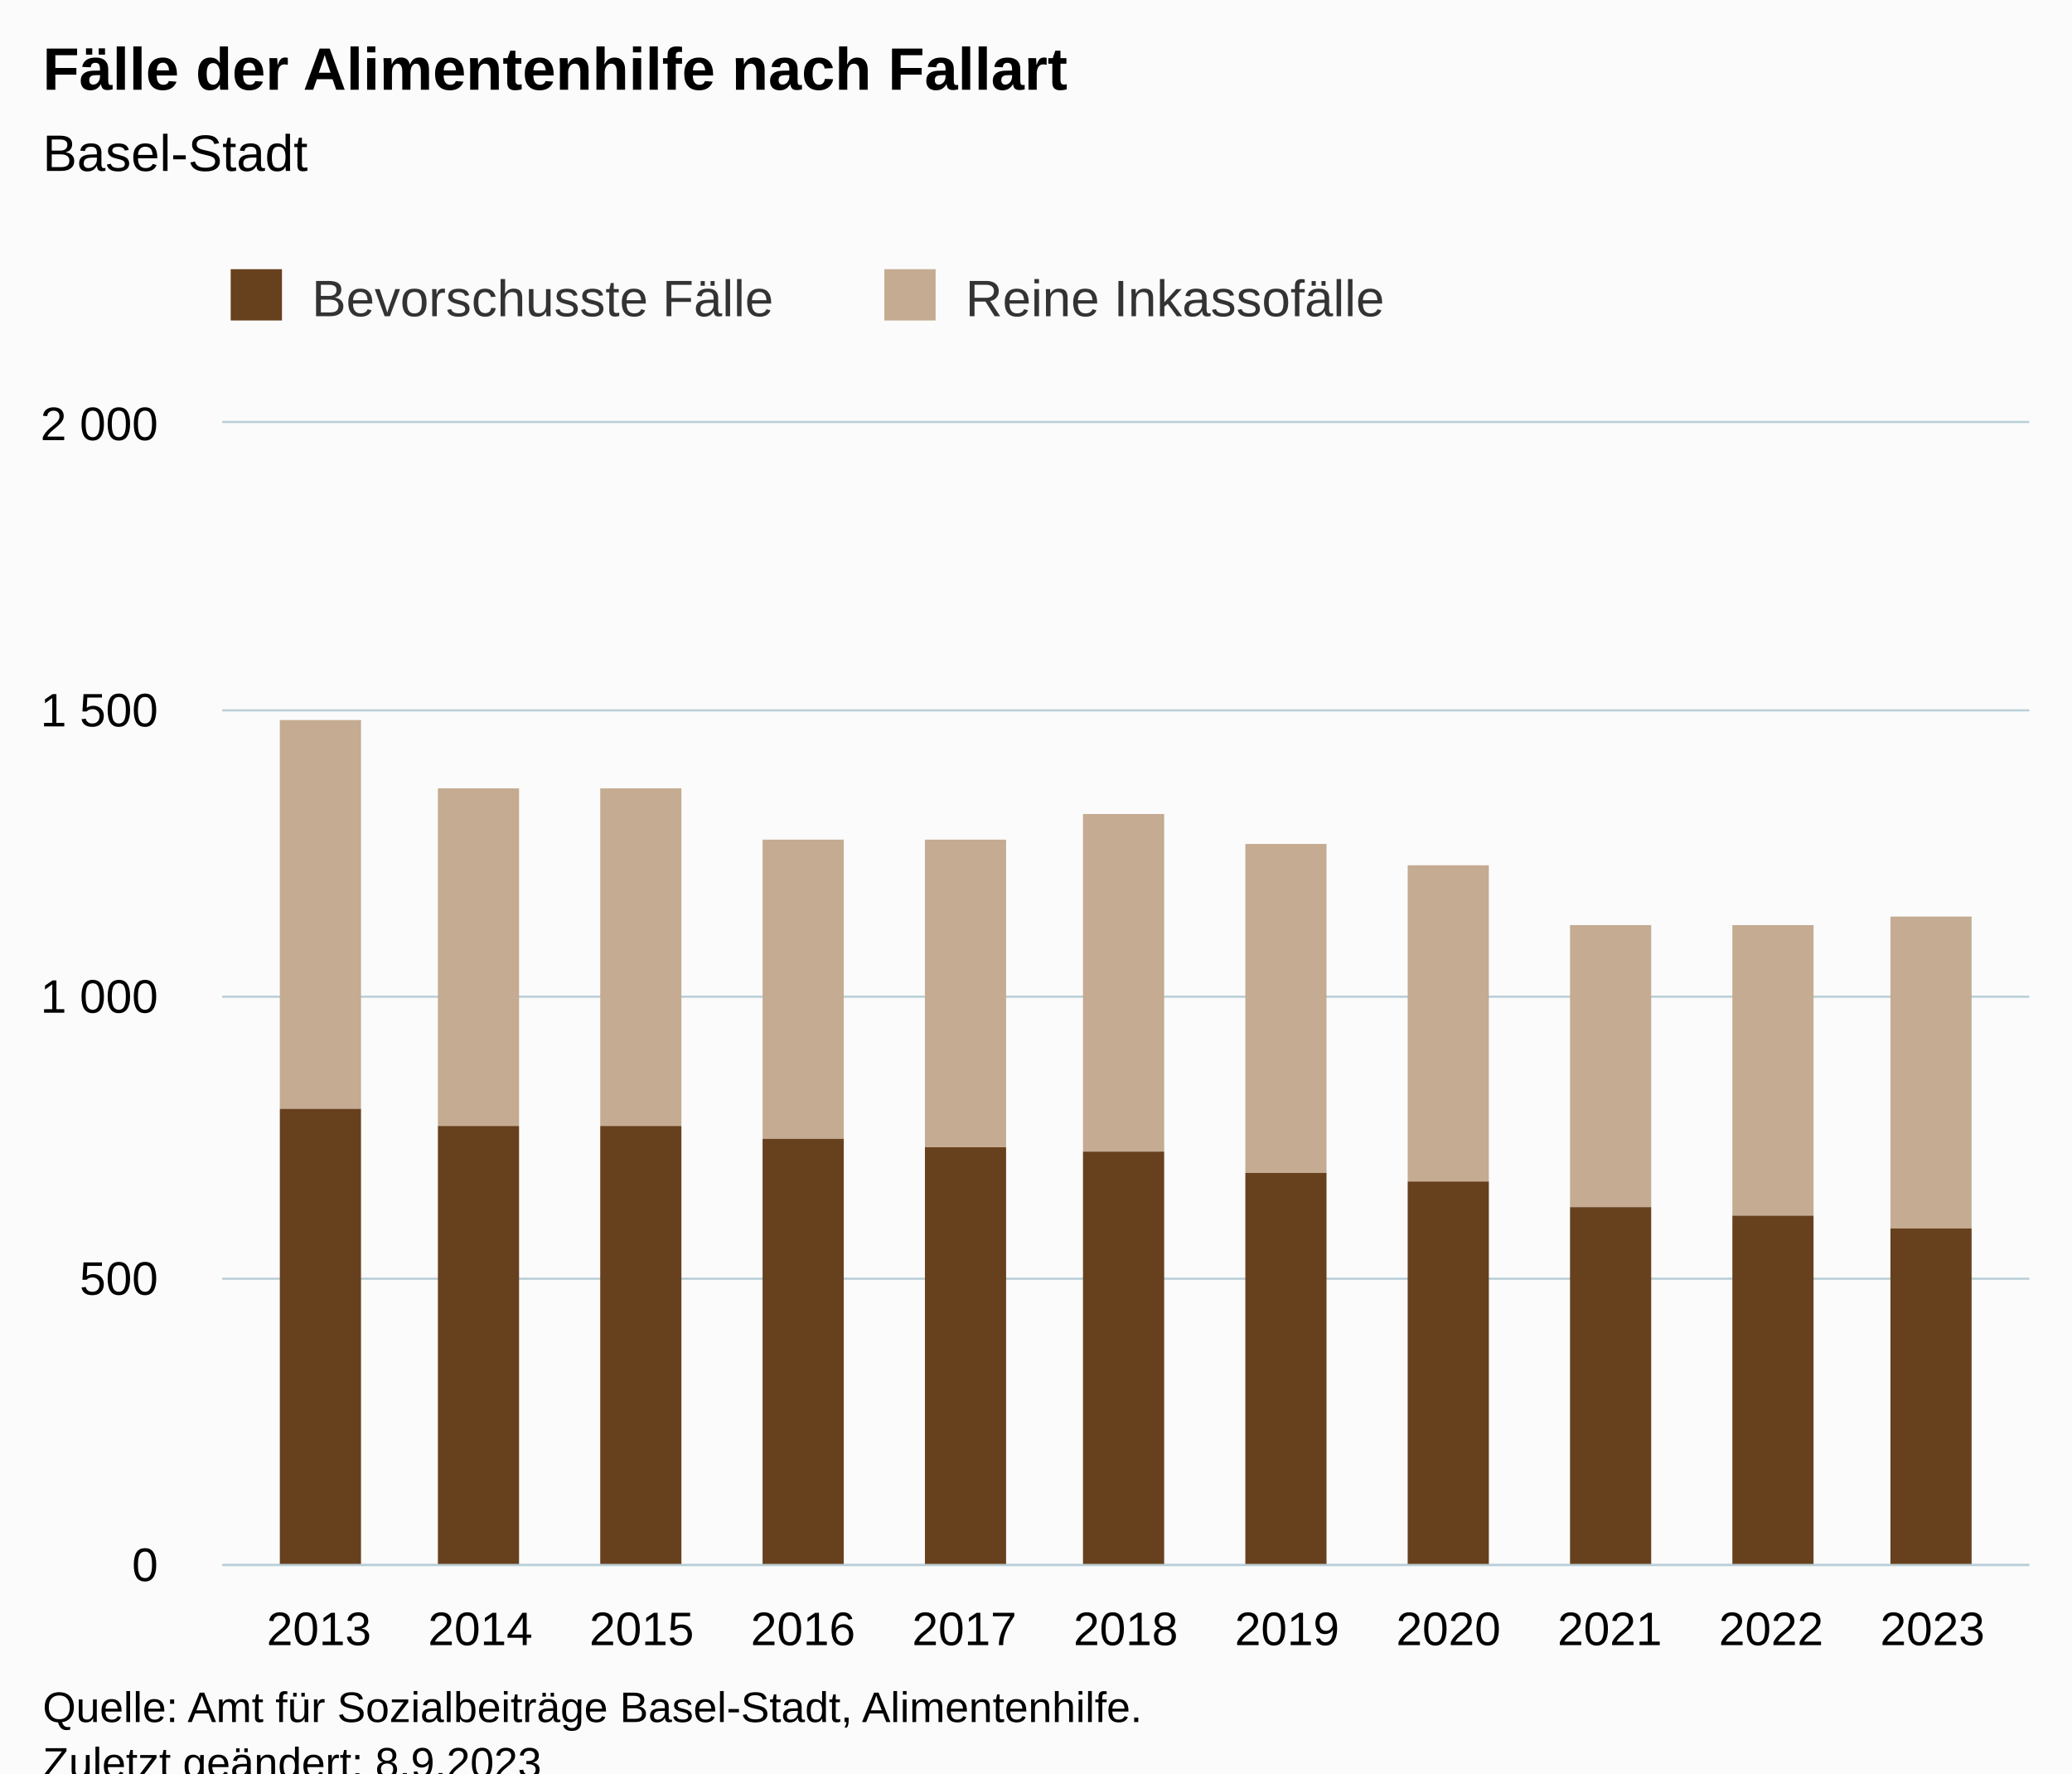
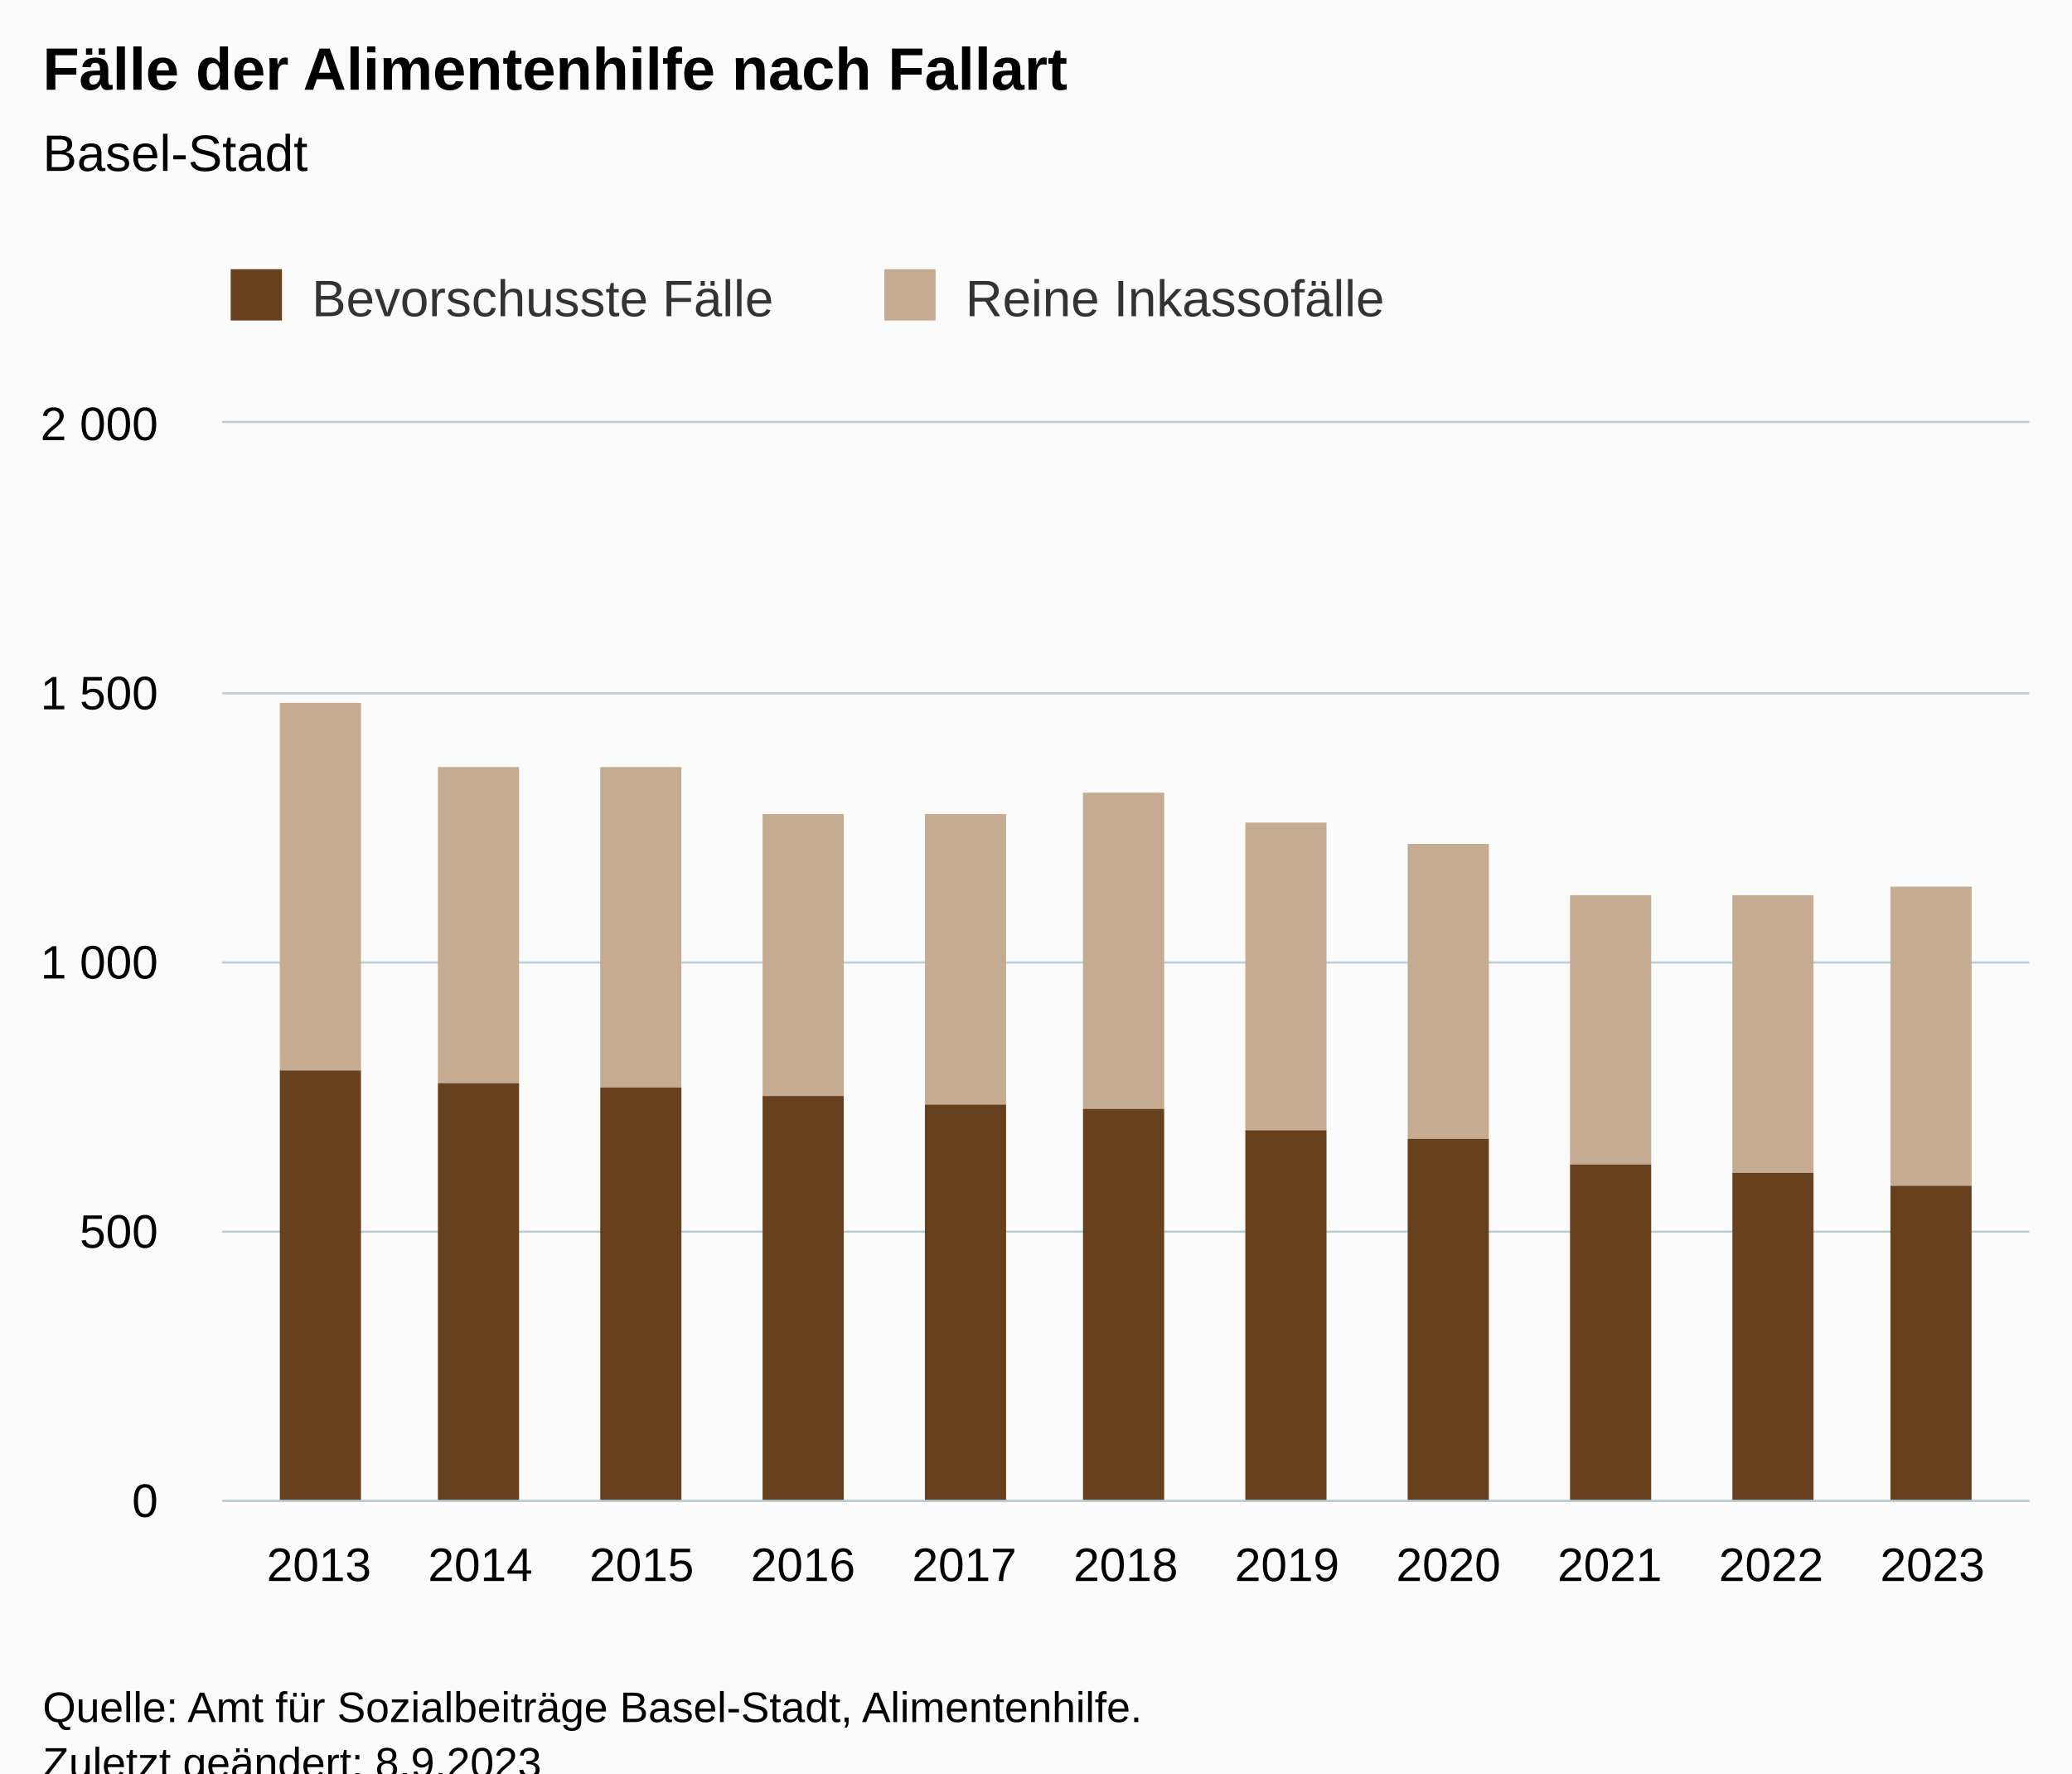
<svg xmlns="http://www.w3.org/2000/svg" version="1.1" class="highcharts-root" style="font-family:Arial;font-size:12px;" viewBox="0 0 485 415">
  <defs>
-     <clipPath id="highcharts-19hb3ak-29-">
-       <rect x="0" y="0" width="423" height="267" fill="none" />
+     <clipPath id="highcharts-gsnri63-29-">
+       <rect x="0" y="0" width="423" height="252" fill="none" />
    </clipPath>
-     <clipPath id="highcharts-19hb3ak-41-">
-       <rect x="0" y="0" width="423" height="267" fill="none" />
+     <clipPath id="highcharts-gsnri63-41-">
+       <rect x="0" y="0" width="423" height="252" fill="none" />
    </clipPath>
-     <clipPath id="highcharts-19hb3ak-53-">
-       <rect x="52" y="99" width="423" height="267" fill="none" />
+     <clipPath id="highcharts-gsnri63-53-">
+       <rect x="52" y="99" width="423" height="252" fill="none" />
    </clipPath>
  </defs>
  <rect fill="#fbfbfb" class="highcharts-background" x="0" y="0" width="485" height="428" rx="0" ry="0" />
-   <rect fill="none" class="highcharts-plot-background" x="52" y="99" width="423" height="267" />
+   <rect fill="none" class="highcharts-plot-background" x="52" y="99" width="423" height="252" />
  <g class="highcharts-pane-group" data-z-index="0" />
  <g class="highcharts-grid highcharts-xaxis-grid" data-z-index="1">
-     <path fill="none" data-z-index="1" class="highcharts-grid-line" d="M 74.5 99 L 74.5 366" opacity="1" />
-     <path fill="none" data-z-index="1" class="highcharts-grid-line" d="M 111.5 99 L 111.5 366" opacity="1" />
-     <path fill="none" data-z-index="1" class="highcharts-grid-line" d="M 149.5 99 L 149.5 366" opacity="1" />
-     <path fill="none" data-z-index="1" class="highcharts-grid-line" d="M 187.5 99 L 187.5 366" opacity="1" />
-     <path fill="none" data-z-index="1" class="highcharts-grid-line" d="M 225.5 99 L 225.5 366" opacity="1" />
-     <path fill="none" data-z-index="1" class="highcharts-grid-line" d="M 263.5 99 L 263.5 366" opacity="1" />
-     <path fill="none" data-z-index="1" class="highcharts-grid-line" d="M 300.5 99 L 300.5 366" opacity="1" />
-     <path fill="none" data-z-index="1" class="highcharts-grid-line" d="M 338.5 99 L 338.5 366" opacity="1" />
-     <path fill="none" data-z-index="1" class="highcharts-grid-line" d="M 376.5 99 L 376.5 366" opacity="1" />
-     <path fill="none" data-z-index="1" class="highcharts-grid-line" d="M 414.5 99 L 414.5 366" opacity="1" />
-     <path fill="none" data-z-index="1" class="highcharts-grid-line" d="M 451.5 99 L 451.5 366" opacity="1" />
+     <path fill="none" data-z-index="1" class="highcharts-grid-line" d="M 74.5 99 L 74.5 351" opacity="1" />
+     <path fill="none" data-z-index="1" class="highcharts-grid-line" d="M 111.5 99 L 111.5 351" opacity="1" />
+     <path fill="none" data-z-index="1" class="highcharts-grid-line" d="M 149.5 99 L 149.5 351" opacity="1" />
+     <path fill="none" data-z-index="1" class="highcharts-grid-line" d="M 187.5 99 L 187.5 351" opacity="1" />
+     <path fill="none" data-z-index="1" class="highcharts-grid-line" d="M 225.5 99 L 225.5 351" opacity="1" />
+     <path fill="none" data-z-index="1" class="highcharts-grid-line" d="M 263.5 99 L 263.5 351" opacity="1" />
+     <path fill="none" data-z-index="1" class="highcharts-grid-line" d="M 300.5 99 L 300.5 351" opacity="1" />
+     <path fill="none" data-z-index="1" class="highcharts-grid-line" d="M 338.5 99 L 338.5 351" opacity="1" />
+     <path fill="none" data-z-index="1" class="highcharts-grid-line" d="M 376.5 99 L 376.5 351" opacity="1" />
+     <path fill="none" data-z-index="1" class="highcharts-grid-line" d="M 414.5 99 L 414.5 351" opacity="1" />
+     <path fill="none" data-z-index="1" class="highcharts-grid-line" d="M 451.5 99 L 451.5 351" opacity="1" />
  </g>
  <g class="highcharts-grid highcharts-yaxis-grid" data-z-index="1">
-     <path fill="none" stroke="#B9CFD7" stroke-width="0.5" data-z-index="1" class="highcharts-grid-line" d="M 52 366.25 L 475 366.25" opacity="1" />
-     <path fill="none" stroke="#B9CFD7" stroke-width="0.5" data-z-index="1" class="highcharts-grid-line" d="M 52 299.25 L 475 299.25" opacity="1" />
-     <path fill="none" stroke="#B9CFD7" stroke-width="0.5" data-z-index="1" class="highcharts-grid-line" d="M 52 233.25 L 475 233.25" opacity="1" />
-     <path fill="none" stroke="#B9CFD7" stroke-width="0.5" data-z-index="1" class="highcharts-grid-line" d="M 52 166.25 L 475 166.25" opacity="1" />
+     <path fill="none" stroke="#B9CFD7" stroke-width="0.5" data-z-index="1" class="highcharts-grid-line" d="M 52 351.25 L 475 351.25" opacity="1" />
+     <path fill="none" stroke="#B9CFD7" stroke-width="0.5" data-z-index="1" class="highcharts-grid-line" d="M 52 288.25 L 475 288.25" opacity="1" />
+     <path fill="none" stroke="#B9CFD7" stroke-width="0.5" data-z-index="1" class="highcharts-grid-line" d="M 52 225.25 L 475 225.25" opacity="1" />
+     <path fill="none" stroke="#B9CFD7" stroke-width="0.5" data-z-index="1" class="highcharts-grid-line" d="M 52 162.25 L 475 162.25" opacity="1" />
    <path fill="none" stroke="#B9CFD7" stroke-width="0.5" data-z-index="1" class="highcharts-grid-line" d="M 52 98.75 L 475 98.75" opacity="1" />
  </g>
-   <rect fill="none" class="highcharts-plot-border" data-z-index="1" x="52" y="99" width="423" height="267" />
+   <rect fill="none" class="highcharts-plot-border" data-z-index="1" x="52" y="99" width="423" height="252" />
  <g class="highcharts-axis highcharts-xaxis" data-z-index="2">
-     <path fill="none" class="highcharts-axis-line" stroke="#B9CFD7" stroke-width="0.5" data-z-index="7" d="M 52 366.25 L 475 366.25" />
+     <path fill="none" class="highcharts-axis-line" stroke="#B9CFD7" stroke-width="0.5" data-z-index="7" d="M 52 351.25 L 475 351.25" />
  </g>
  <g class="highcharts-axis highcharts-yaxis" data-z-index="2">
-     <path fill="none" class="highcharts-axis-line" data-z-index="7" d="M 52 99 L 52 366" />
+     <path fill="none" class="highcharts-axis-line" data-z-index="7" d="M 52 99 L 52 351" />
  </g>
  <g class="highcharts-series-group" data-z-index="3">
-     <g class="highcharts-series highcharts-series-0 highcharts-column-series" data-z-index="0.1" opacity="1" transform="translate(52,99) scale(1 1)" clip-path="url(#highcharts-19hb3ak-41-)">
-       <rect x="13.5" y="69.5" width="19" height="91" fill="#C4AB91" stroke="#ffffff" stroke-width="1e-7" opacity="1" class="highcharts-point" />
-       <rect x="50.5" y="85.5" width="19" height="79" fill="#C4AB91" stroke="#ffffff" stroke-width="1e-7" opacity="1" class="highcharts-point" />
-       <rect x="88.5" y="85.5" width="19" height="79" fill="#C4AB91" stroke="#ffffff" stroke-width="1e-7" opacity="1" class="highcharts-point" />
-       <rect x="126.5" y="97.5" width="19" height="70" fill="#C4AB91" stroke="#ffffff" stroke-width="1e-7" opacity="1" class="highcharts-point" />
-       <rect x="164.5" y="97.5" width="19" height="72" fill="#C4AB91" stroke="#ffffff" stroke-width="1e-7" opacity="1" class="highcharts-point" />
-       <rect x="201.5" y="91.5" width="19" height="79" fill="#C4AB91" stroke="#ffffff" stroke-width="1e-7" opacity="1" class="highcharts-point" />
-       <rect x="239.5" y="98.5" width="19" height="77" fill="#C4AB91" stroke="#ffffff" stroke-width="1e-7" opacity="1" class="highcharts-point" />
-       <rect x="277.5" y="103.5" width="19" height="74" fill="#C4AB91" stroke="#ffffff" stroke-width="1e-7" opacity="1" class="highcharts-point" />
-       <rect x="315.5" y="117.5" width="19" height="66" fill="#C4AB91" stroke="#ffffff" stroke-width="1e-7" opacity="1" class="highcharts-point" />
-       <rect x="353.5" y="117.5" width="19" height="68" fill="#C4AB91" stroke="#ffffff" stroke-width="1e-7" opacity="1" class="highcharts-point" />
-       <rect x="390.5" y="115.5" width="19" height="73" fill="#C4AB91" stroke="#ffffff" stroke-width="1e-7" opacity="1" class="highcharts-point" />
+     <g class="highcharts-series highcharts-series-0 highcharts-column-series" data-z-index="0.1" opacity="1" transform="translate(52,99) scale(1 1)" clip-path="url(#highcharts-gsnri63-41-)">
+       <rect x="13.5" y="65.5" width="19" height="86" fill="#C4AB91" stroke="#ffffff" stroke-width="1e-7" opacity="1" class="highcharts-point" />
+       <rect x="50.5" y="80.5" width="19" height="74" fill="#C4AB91" stroke="#ffffff" stroke-width="1e-7" opacity="1" class="highcharts-point" />
+       <rect x="88.5" y="80.5" width="19" height="75" fill="#C4AB91" stroke="#ffffff" stroke-width="1e-7" opacity="1" class="highcharts-point" />
+       <rect x="126.5" y="91.5" width="19" height="66" fill="#C4AB91" stroke="#ffffff" stroke-width="1e-7" opacity="1" class="highcharts-point" />
+       <rect x="164.5" y="91.5" width="19" height="68" fill="#C4AB91" stroke="#ffffff" stroke-width="1e-7" opacity="1" class="highcharts-point" />
+       <rect x="201.5" y="86.5" width="19" height="74" fill="#C4AB91" stroke="#ffffff" stroke-width="1e-7" opacity="1" class="highcharts-point" />
+       <rect x="239.5" y="93.5" width="19" height="72" fill="#C4AB91" stroke="#ffffff" stroke-width="1e-7" opacity="1" class="highcharts-point" />
+       <rect x="277.5" y="98.5" width="19" height="69" fill="#C4AB91" stroke="#ffffff" stroke-width="1e-7" opacity="1" class="highcharts-point" />
+       <rect x="315.5" y="110.5" width="19" height="63" fill="#C4AB91" stroke="#ffffff" stroke-width="1e-7" opacity="1" class="highcharts-point" />
+       <rect x="353.5" y="110.5" width="19" height="65" fill="#C4AB91" stroke="#ffffff" stroke-width="1e-7" opacity="1" class="highcharts-point" />
+       <rect x="390.5" y="108.5" width="19" height="70" fill="#C4AB91" stroke="#ffffff" stroke-width="1e-7" opacity="1" class="highcharts-point" />
    </g>
    <g class="highcharts-markers highcharts-series-0 highcharts-column-series" data-z-index="0.1" opacity="1" transform="translate(52,99) scale(1 1)" clip-path="none" />
-     <g class="highcharts-series highcharts-series-1 highcharts-column-series" data-z-index="0.1" opacity="1" transform="translate(52,99) scale(1 1)" clip-path="url(#highcharts-19hb3ak-41-)">
-       <rect x="13.5" y="160.5" width="19" height="107" fill="#67401E" stroke="#ffffff" stroke-width="1e-7" opacity="1" class="highcharts-point" />
-       <rect x="50.5" y="164.5" width="19" height="103" fill="#67401E" stroke="#ffffff" stroke-width="1e-7" opacity="1" class="highcharts-point" />
-       <rect x="88.5" y="164.5" width="19" height="103" fill="#67401E" stroke="#ffffff" stroke-width="1e-7" opacity="1" class="highcharts-point" />
-       <rect x="126.5" y="167.5" width="19" height="100" fill="#67401E" stroke="#ffffff" stroke-width="1e-7" opacity="1" class="highcharts-point" />
-       <rect x="164.5" y="169.5" width="19" height="98" fill="#67401E" stroke="#ffffff" stroke-width="1e-7" opacity="1" class="highcharts-point" />
-       <rect x="201.5" y="170.5" width="19" height="97" fill="#67401E" stroke="#ffffff" stroke-width="1e-7" opacity="1" class="highcharts-point" />
-       <rect x="239.5" y="175.5" width="19" height="92" fill="#67401E" stroke="#ffffff" stroke-width="1e-7" opacity="1" class="highcharts-point" />
-       <rect x="277.5" y="177.5" width="19" height="90" fill="#67401E" stroke="#ffffff" stroke-width="1e-7" opacity="1" class="highcharts-point" />
-       <rect x="315.5" y="183.5" width="19" height="84" fill="#67401E" stroke="#ffffff" stroke-width="1e-7" opacity="1" class="highcharts-point" />
-       <rect x="353.5" y="185.5" width="19" height="82" fill="#67401E" stroke="#ffffff" stroke-width="1e-7" opacity="1" class="highcharts-point" />
-       <rect x="390.5" y="188.5" width="19" height="79" fill="#67401E" stroke="#ffffff" stroke-width="1e-7" opacity="1" class="highcharts-point" />
+     <g class="highcharts-series highcharts-series-1 highcharts-column-series" data-z-index="0.1" opacity="1" transform="translate(52,99) scale(1 1)" clip-path="url(#highcharts-gsnri63-41-)">
+       <rect x="13.5" y="151.5" width="19" height="101" fill="#67401E" stroke="#ffffff" stroke-width="1e-7" opacity="1" class="highcharts-point" />
+       <rect x="50.5" y="154.5" width="19" height="98" fill="#67401E" stroke="#ffffff" stroke-width="1e-7" opacity="1" class="highcharts-point" />
+       <rect x="88.5" y="155.5" width="19" height="97" fill="#67401E" stroke="#ffffff" stroke-width="1e-7" opacity="1" class="highcharts-point" />
+       <rect x="126.5" y="157.5" width="19" height="95" fill="#67401E" stroke="#ffffff" stroke-width="1e-7" opacity="1" class="highcharts-point" />
+       <rect x="164.5" y="159.5" width="19" height="93" fill="#67401E" stroke="#ffffff" stroke-width="1e-7" opacity="1" class="highcharts-point" />
+       <rect x="201.5" y="160.5" width="19" height="92" fill="#67401E" stroke="#ffffff" stroke-width="1e-7" opacity="1" class="highcharts-point" />
+       <rect x="239.5" y="165.5" width="19" height="87" fill="#67401E" stroke="#ffffff" stroke-width="1e-7" opacity="1" class="highcharts-point" />
+       <rect x="277.5" y="167.5" width="19" height="85" fill="#67401E" stroke="#ffffff" stroke-width="1e-7" opacity="1" class="highcharts-point" />
+       <rect x="315.5" y="173.5" width="19" height="79" fill="#67401E" stroke="#ffffff" stroke-width="1e-7" opacity="1" class="highcharts-point" />
+       <rect x="353.5" y="175.5" width="19" height="77" fill="#67401E" stroke="#ffffff" stroke-width="1e-7" opacity="1" class="highcharts-point" />
+       <rect x="390.5" y="178.5" width="19" height="74" fill="#67401E" stroke="#ffffff" stroke-width="1e-7" opacity="1" class="highcharts-point" />
    </g>
    <g class="highcharts-markers highcharts-series-1 highcharts-column-series" data-z-index="0.1" opacity="1" transform="translate(52,99) scale(1 1)" clip-path="none" />
  </g>
  <text x="10" text-anchor="start" class="highcharts-title" data-z-index="4" style="color:#000000;font-size:14px;font-weight:bold;fill:#000000;" y="21">
    <tspan>Fälle der Alimentenhilfe nach Fallart</tspan>
  </text>
  <text x="10" text-anchor="start" class="highcharts-subtitle" data-z-index="4" style="color:#000000;font-size:12px;font-weight:normal;fill:#000000;" y="40">
    <tspan>Basel-Stadt</tspan>
  </text>
-   <text x="10" text-anchor="start" class="highcharts-caption" data-z-index="4" style="color:#666666;fill:#666666;" y="400" />
+   <text x="10" text-anchor="start" class="highcharts-caption" data-z-index="4" style="color:#666666;fill:#666666;" y="385" />
  <g class="highcharts-legend" data-z-index="7" transform="translate(44,56)">
    <rect fill="none" class="highcharts-legend-box" rx="0" ry="0" x="0" y="0" width="293" height="31" visibility="visible" />
    <g data-z-index="1">
      <g>
        <g class="highcharts-legend-item highcharts-column-series highcharts-color-undefined highcharts-series-1" data-z-index="1" transform="translate(8,3)">
          <text x="21" style="color:#333333;cursor:pointer;font-size:12px;font-weight:normal;fill:#333333;" text-anchor="start" data-z-index="2" y="15">
            <tspan>Bevorschusste Fälle</tspan>
          </text>
          <rect x="2" y="4" width="12" height="12" fill="#67401E" class="highcharts-point" data-z-index="3" />
        </g>
        <g class="highcharts-legend-item highcharts-column-series highcharts-color-undefined highcharts-series-0" data-z-index="1" transform="translate(161,3)">
          <text x="21" y="15" style="color:#333333;cursor:pointer;font-size:12px;font-weight:normal;fill:#333333;" text-anchor="start" data-z-index="2">
            <tspan>Reine Inkassofälle</tspan>
          </text>
          <rect x="2" y="4" width="12" height="12" fill="#C4AB91" class="highcharts-point" data-z-index="3" />
        </g>
      </g>
    </g>
  </g>
  <g class="highcharts-axis-labels highcharts-xaxis-labels" data-z-index="7">
-     <text x="74.661" style="color:#000000;cursor:default;font-size:11px;fill:#000000;" text-anchor="middle" transform="translate(0,0)" y="385" opacity="1">2013</text>
-     <text x="112.429" style="color:#000000;cursor:default;font-size:11px;fill:#000000;" text-anchor="middle" transform="translate(0,0)" y="385" opacity="1">2014</text>
-     <text x="150.196" style="color:#000000;cursor:default;font-size:11px;fill:#000000;" text-anchor="middle" transform="translate(0,0)" y="385" opacity="1">2015</text>
-     <text x="187.964" style="color:#000000;cursor:default;font-size:11px;fill:#000000;" text-anchor="middle" transform="translate(0,0)" y="385" opacity="1">2016</text>
-     <text x="225.732" style="color:#000000;cursor:default;font-size:11px;fill:#000000;" text-anchor="middle" transform="translate(0,0)" y="385" opacity="1">2017</text>
-     <text x="263.5" style="color:#000000;cursor:default;font-size:11px;fill:#000000;" text-anchor="middle" transform="translate(0,0)" y="385" opacity="1">2018</text>
-     <text x="301.268" style="color:#000000;cursor:default;font-size:11px;fill:#000000;" text-anchor="middle" transform="translate(0,0)" y="385" opacity="1">2019</text>
-     <text x="339.036" style="color:#000000;cursor:default;font-size:11px;fill:#000000;" text-anchor="middle" transform="translate(0,0)" y="385" opacity="1">2020</text>
-     <text x="376.804" style="color:#000000;cursor:default;font-size:11px;fill:#000000;" text-anchor="middle" transform="translate(0,0)" y="385" opacity="1">2021</text>
-     <text x="414.571" style="color:#000000;cursor:default;font-size:11px;fill:#000000;" text-anchor="middle" transform="translate(0,0)" y="385" opacity="1">2022</text>
-     <text x="452.339" style="color:#000000;cursor:default;font-size:11px;fill:#000000;" text-anchor="middle" transform="translate(0,0)" y="385" opacity="1">2023</text>
+     <text x="74.661" style="color:#000000;cursor:default;font-size:11px;fill:#000000;" text-anchor="middle" transform="translate(0,0)" y="370" opacity="1">2013</text>
+     <text x="112.429" style="color:#000000;cursor:default;font-size:11px;fill:#000000;" text-anchor="middle" transform="translate(0,0)" y="370" opacity="1">2014</text>
+     <text x="150.196" style="color:#000000;cursor:default;font-size:11px;fill:#000000;" text-anchor="middle" transform="translate(0,0)" y="370" opacity="1">2015</text>
+     <text x="187.964" style="color:#000000;cursor:default;font-size:11px;fill:#000000;" text-anchor="middle" transform="translate(0,0)" y="370" opacity="1">2016</text>
+     <text x="225.732" style="color:#000000;cursor:default;font-size:11px;fill:#000000;" text-anchor="middle" transform="translate(0,0)" y="370" opacity="1">2017</text>
+     <text x="263.5" style="color:#000000;cursor:default;font-size:11px;fill:#000000;" text-anchor="middle" transform="translate(0,0)" y="370" opacity="1">2018</text>
+     <text x="301.268" style="color:#000000;cursor:default;font-size:11px;fill:#000000;" text-anchor="middle" transform="translate(0,0)" y="370" opacity="1">2019</text>
+     <text x="339.036" style="color:#000000;cursor:default;font-size:11px;fill:#000000;" text-anchor="middle" transform="translate(0,0)" y="370" opacity="1">2020</text>
+     <text x="376.804" style="color:#000000;cursor:default;font-size:11px;fill:#000000;" text-anchor="middle" transform="translate(0,0)" y="370" opacity="1">2021</text>
+     <text x="414.571" style="color:#000000;cursor:default;font-size:11px;fill:#000000;" text-anchor="middle" transform="translate(0,0)" y="370" opacity="1">2022</text>
+     <text x="452.339" style="color:#000000;cursor:default;font-size:11px;fill:#000000;" text-anchor="middle" transform="translate(0,0)" y="370" opacity="1">2023</text>
  </g>
  <g class="highcharts-axis-labels highcharts-yaxis-labels" data-z-index="7">
-     <text x="37" style="color:#000000;cursor:default;font-size:11px;fill:#000000;" text-anchor="end" transform="translate(0,0)" y="370" opacity="1">0</text>
-     <text x="37" style="color:#000000;cursor:default;font-size:11px;fill:#000000;" text-anchor="end" transform="translate(0,0)" y="303" opacity="1">500</text>
-     <text x="37" style="color:#000000;cursor:default;font-size:11px;fill:#000000;" text-anchor="end" transform="translate(0,0)" y="237" opacity="1">
+     <text x="37" style="color:#000000;cursor:default;font-size:11px;fill:#000000;" text-anchor="end" transform="translate(0,0)" y="355" opacity="1">0</text>
+     <text x="37" style="color:#000000;cursor:default;font-size:11px;fill:#000000;" text-anchor="end" transform="translate(0,0)" y="292" opacity="1">500</text>
+     <text x="37" style="color:#000000;cursor:default;font-size:11px;fill:#000000;" text-anchor="end" transform="translate(0,0)" y="229" opacity="1">
      <tspan>1 000</tspan>
    </text>
-     <text x="37" style="color:#000000;cursor:default;font-size:11px;fill:#000000;" text-anchor="end" transform="translate(0,0)" y="170" opacity="1">
+     <text x="37" style="color:#000000;cursor:default;font-size:11px;fill:#000000;" text-anchor="end" transform="translate(0,0)" y="166" opacity="1">
      <tspan>1 500</tspan>
    </text>
    <text x="37" style="color:#000000;cursor:default;font-size:11px;fill:#000000;" text-anchor="end" transform="translate(0,0)" y="103" opacity="1">
      <tspan>2 000</tspan>
    </text>
  </g>
  <text x="10" class="highcharts-credits" text-anchor="start" data-z-index="8" style="cursor:default;color:#000000;font-size:10px;fill:#000000;" y="403">
    <tspan>Quelle: Amt für Sozialbeiträge Basel-Stadt, Alimentenhilfe.</tspan>
    <tspan x="10" dy="13">Zuletzt geändert: 8.9.2023</tspan>
  </text>
-   <g class="highcharts-control-points" data-z-index="99" clip-path="url(#highcharts-19hb3ak-53-)" />
+   <g class="highcharts-control-points" data-z-index="99" clip-path="url(#highcharts-gsnri63-53-)" />
</svg>
